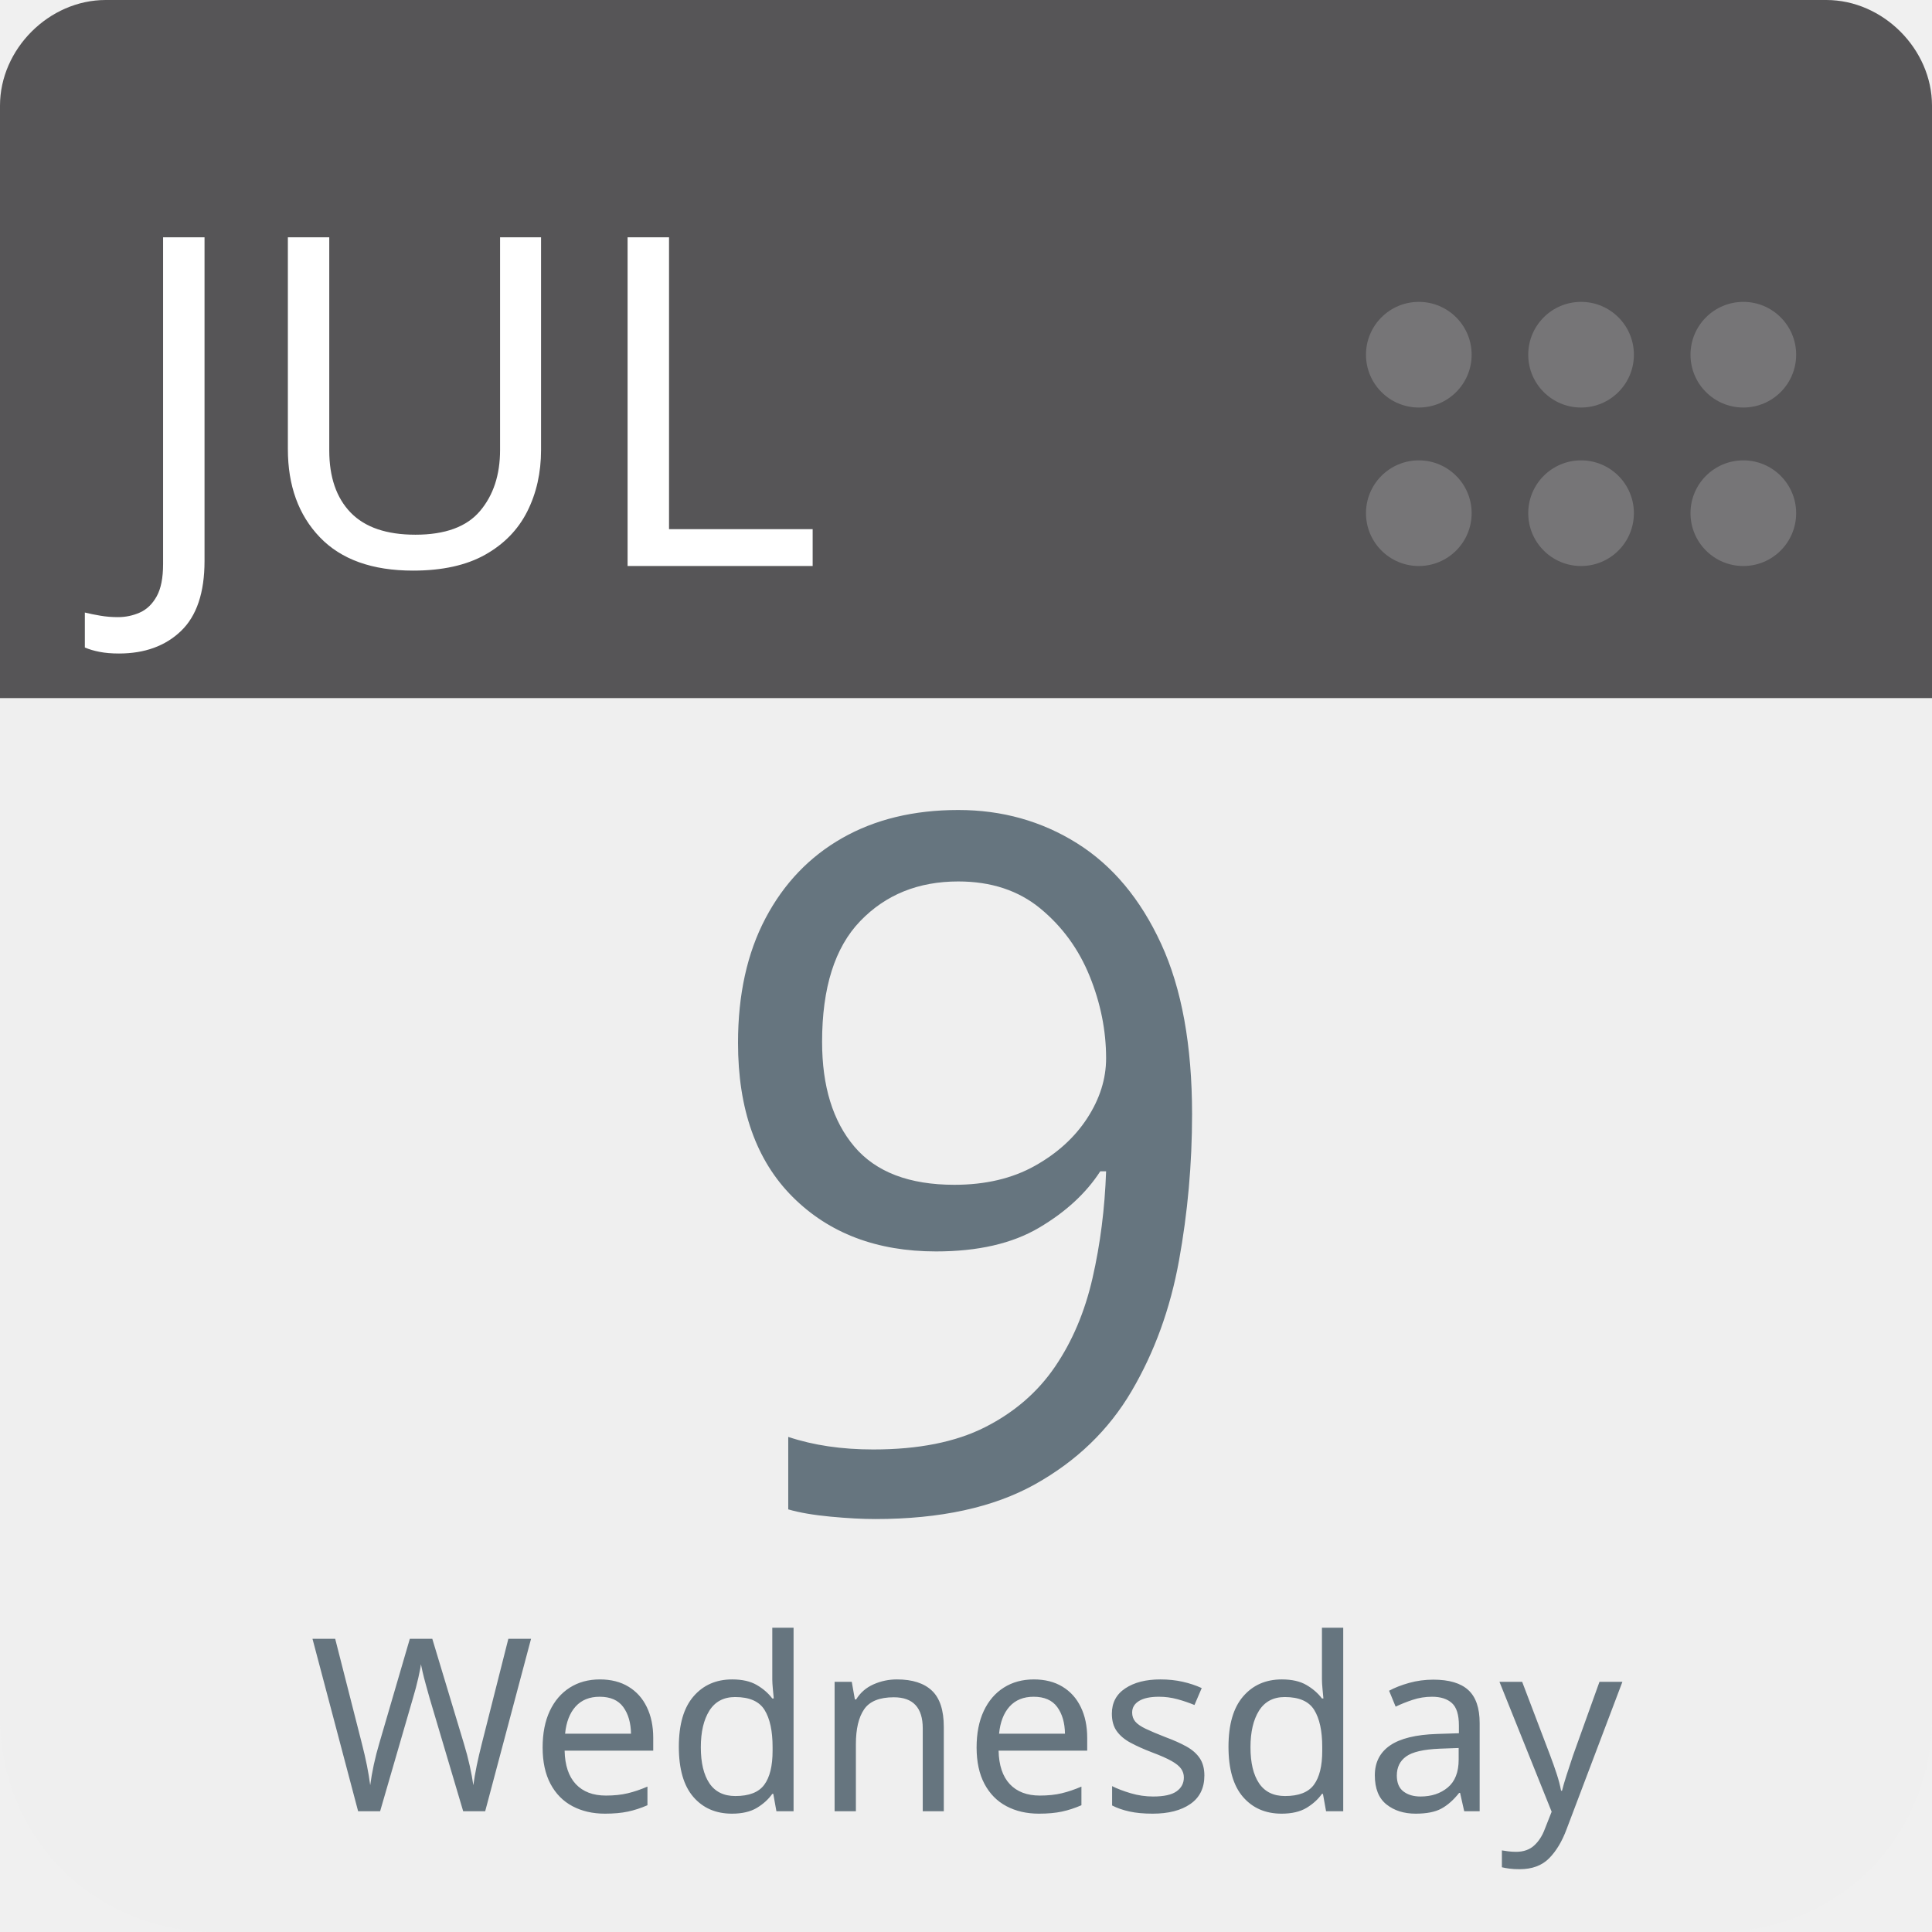
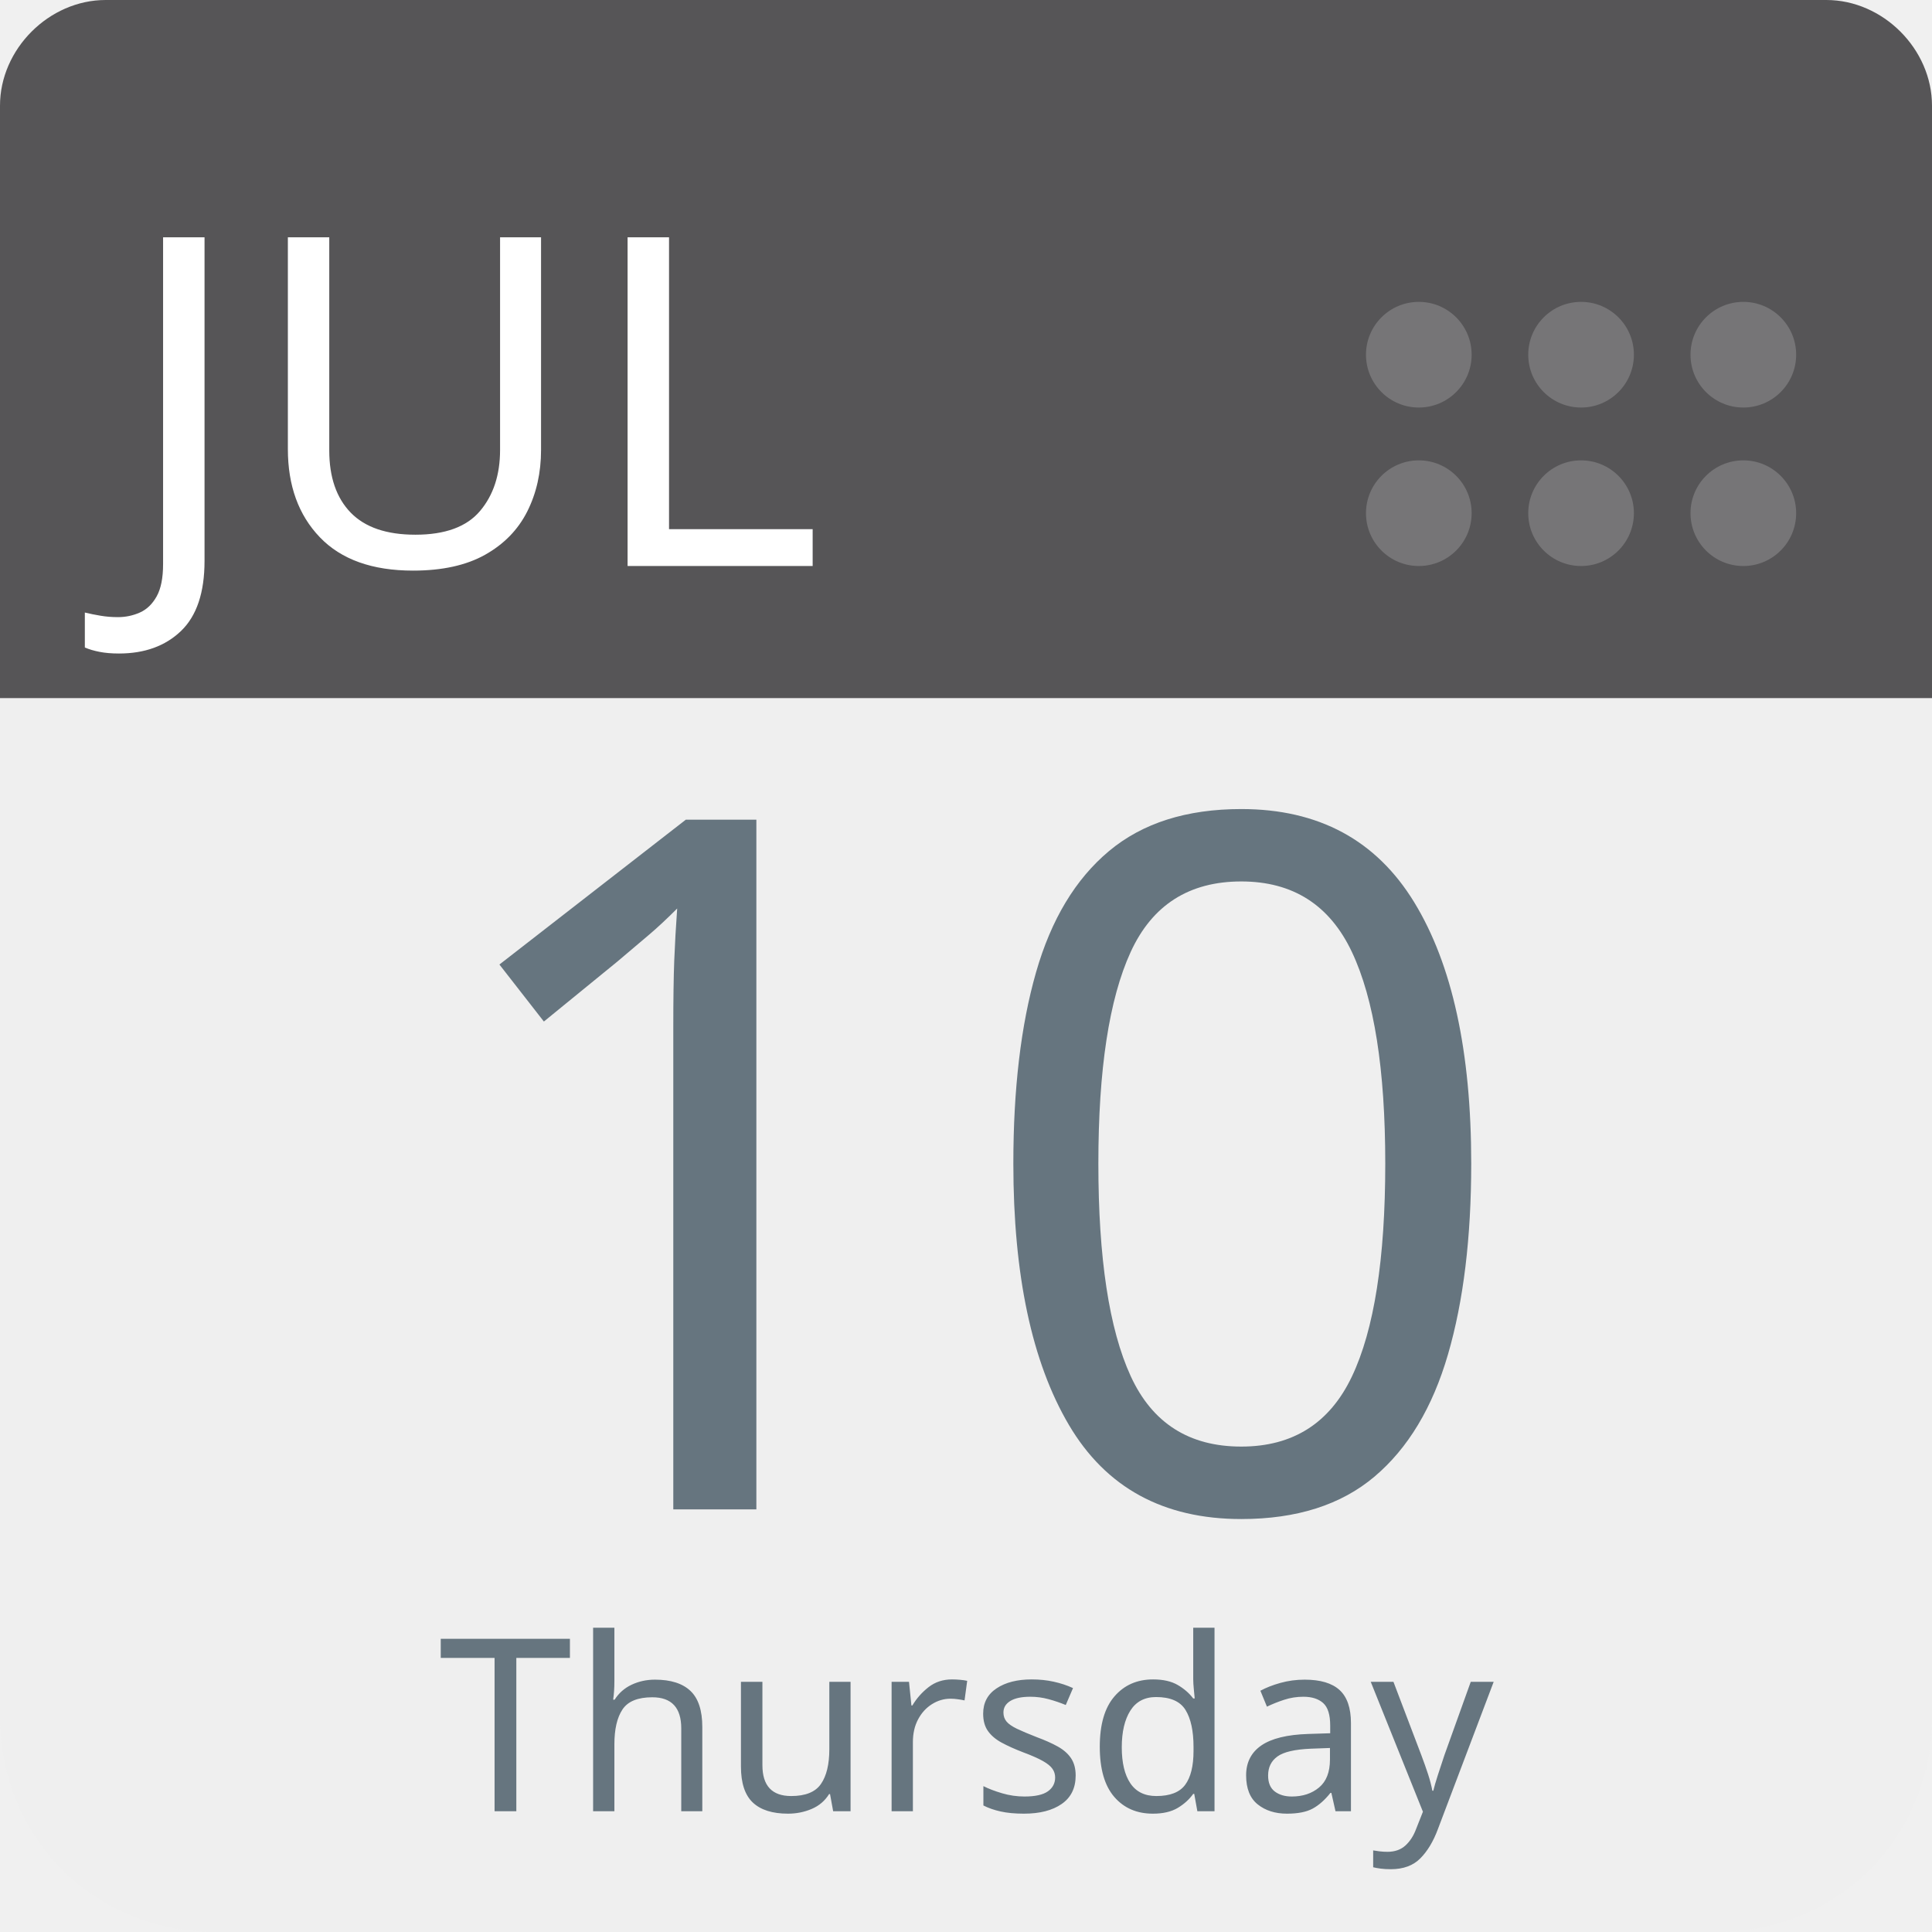
<svg xmlns="http://www.w3.org/2000/svg" aria-label="Calendar" role="img" viewBox="0 0 512 512" width="100%" height="100%" style="cursor: default">
      null
      <path d="m512,455c0,32 -25,57 -57,57l-398,0c-32,0 -57,-25 -57,-57l0,-327c0,-31 25,-57 57,-57l398,0c32,0 57,26 57,57l0,327z" fill="#efefef" />
  <path d="m484,0l-47,0l-409,0c-15,0 -28,13 -28,28l0,157l512,0l0,-157c0,-15 -13,-28 -28,-28z" fill="#565557" />
  <g fill="#767577">
    <circle cx="462" cy="136" r="14" />
    <circle cx="462" cy="94" r="14" />
    <circle cx="419" cy="136" r="14" />
    <circle cx="419" cy="94" r="14" />
    <circle cx="376" cy="136" r="14" />
    <circle cx="376" cy="94" r="14" />
  </g>
  <text id="month" x="32" y="150" fill="#fff" font-family="-apple-system, BlinkMacSystemFont, 'Noto Sans', 'Noto Sans CJK SC', 'Microsoft YaHei', sans-serif, 'Segoe UI', Roboto, 'Helvetica Neue', Arial" font-size="122px" style="text-anchor: left">JUL</text>
-   <text id="day" x="256" y="400" fill="#66757f" font-family="-apple-system, BlinkMacSystemFont, 'Noto Sans', 'Noto Sans CJK SC', 'Microsoft YaHei', sans-serif, 'Segoe UI', Roboto, 'Helvetica Neue', Arial" font-size="256px" style="text-anchor: middle">9</text>
-   <text id="weekday" x="256" y="480" fill="#66757f" font-family="-apple-system, BlinkMacSystemFont, 'Noto Sans', 'Noto Sans CJK SC', 'Microsoft YaHei', sans-serif, 'Segoe UI', Roboto, 'Helvetica Neue', Arial" font-size="64px" style="text-anchor: middle">Wednesday</text>
+   <text id="day" x="256" y="400" fill="#66757f" font-family="-apple-system, BlinkMacSystemFont, 'Noto Sans', 'Noto Sans CJK SC', 'Microsoft YaHei', sans-serif, 'Segoe UI', Roboto, 'Helvetica Neue', Arial" font-size="256px" style="text-anchor: middle">10</text>
+   <text id="weekday" x="256" y="480" fill="#66757f" font-family="-apple-system, BlinkMacSystemFont, 'Noto Sans', 'Noto Sans CJK SC', 'Microsoft YaHei', sans-serif, 'Segoe UI', Roboto, 'Helvetica Neue', Arial" font-size="64px" style="text-anchor: middle">Thursday</text>
      null
    </svg>
